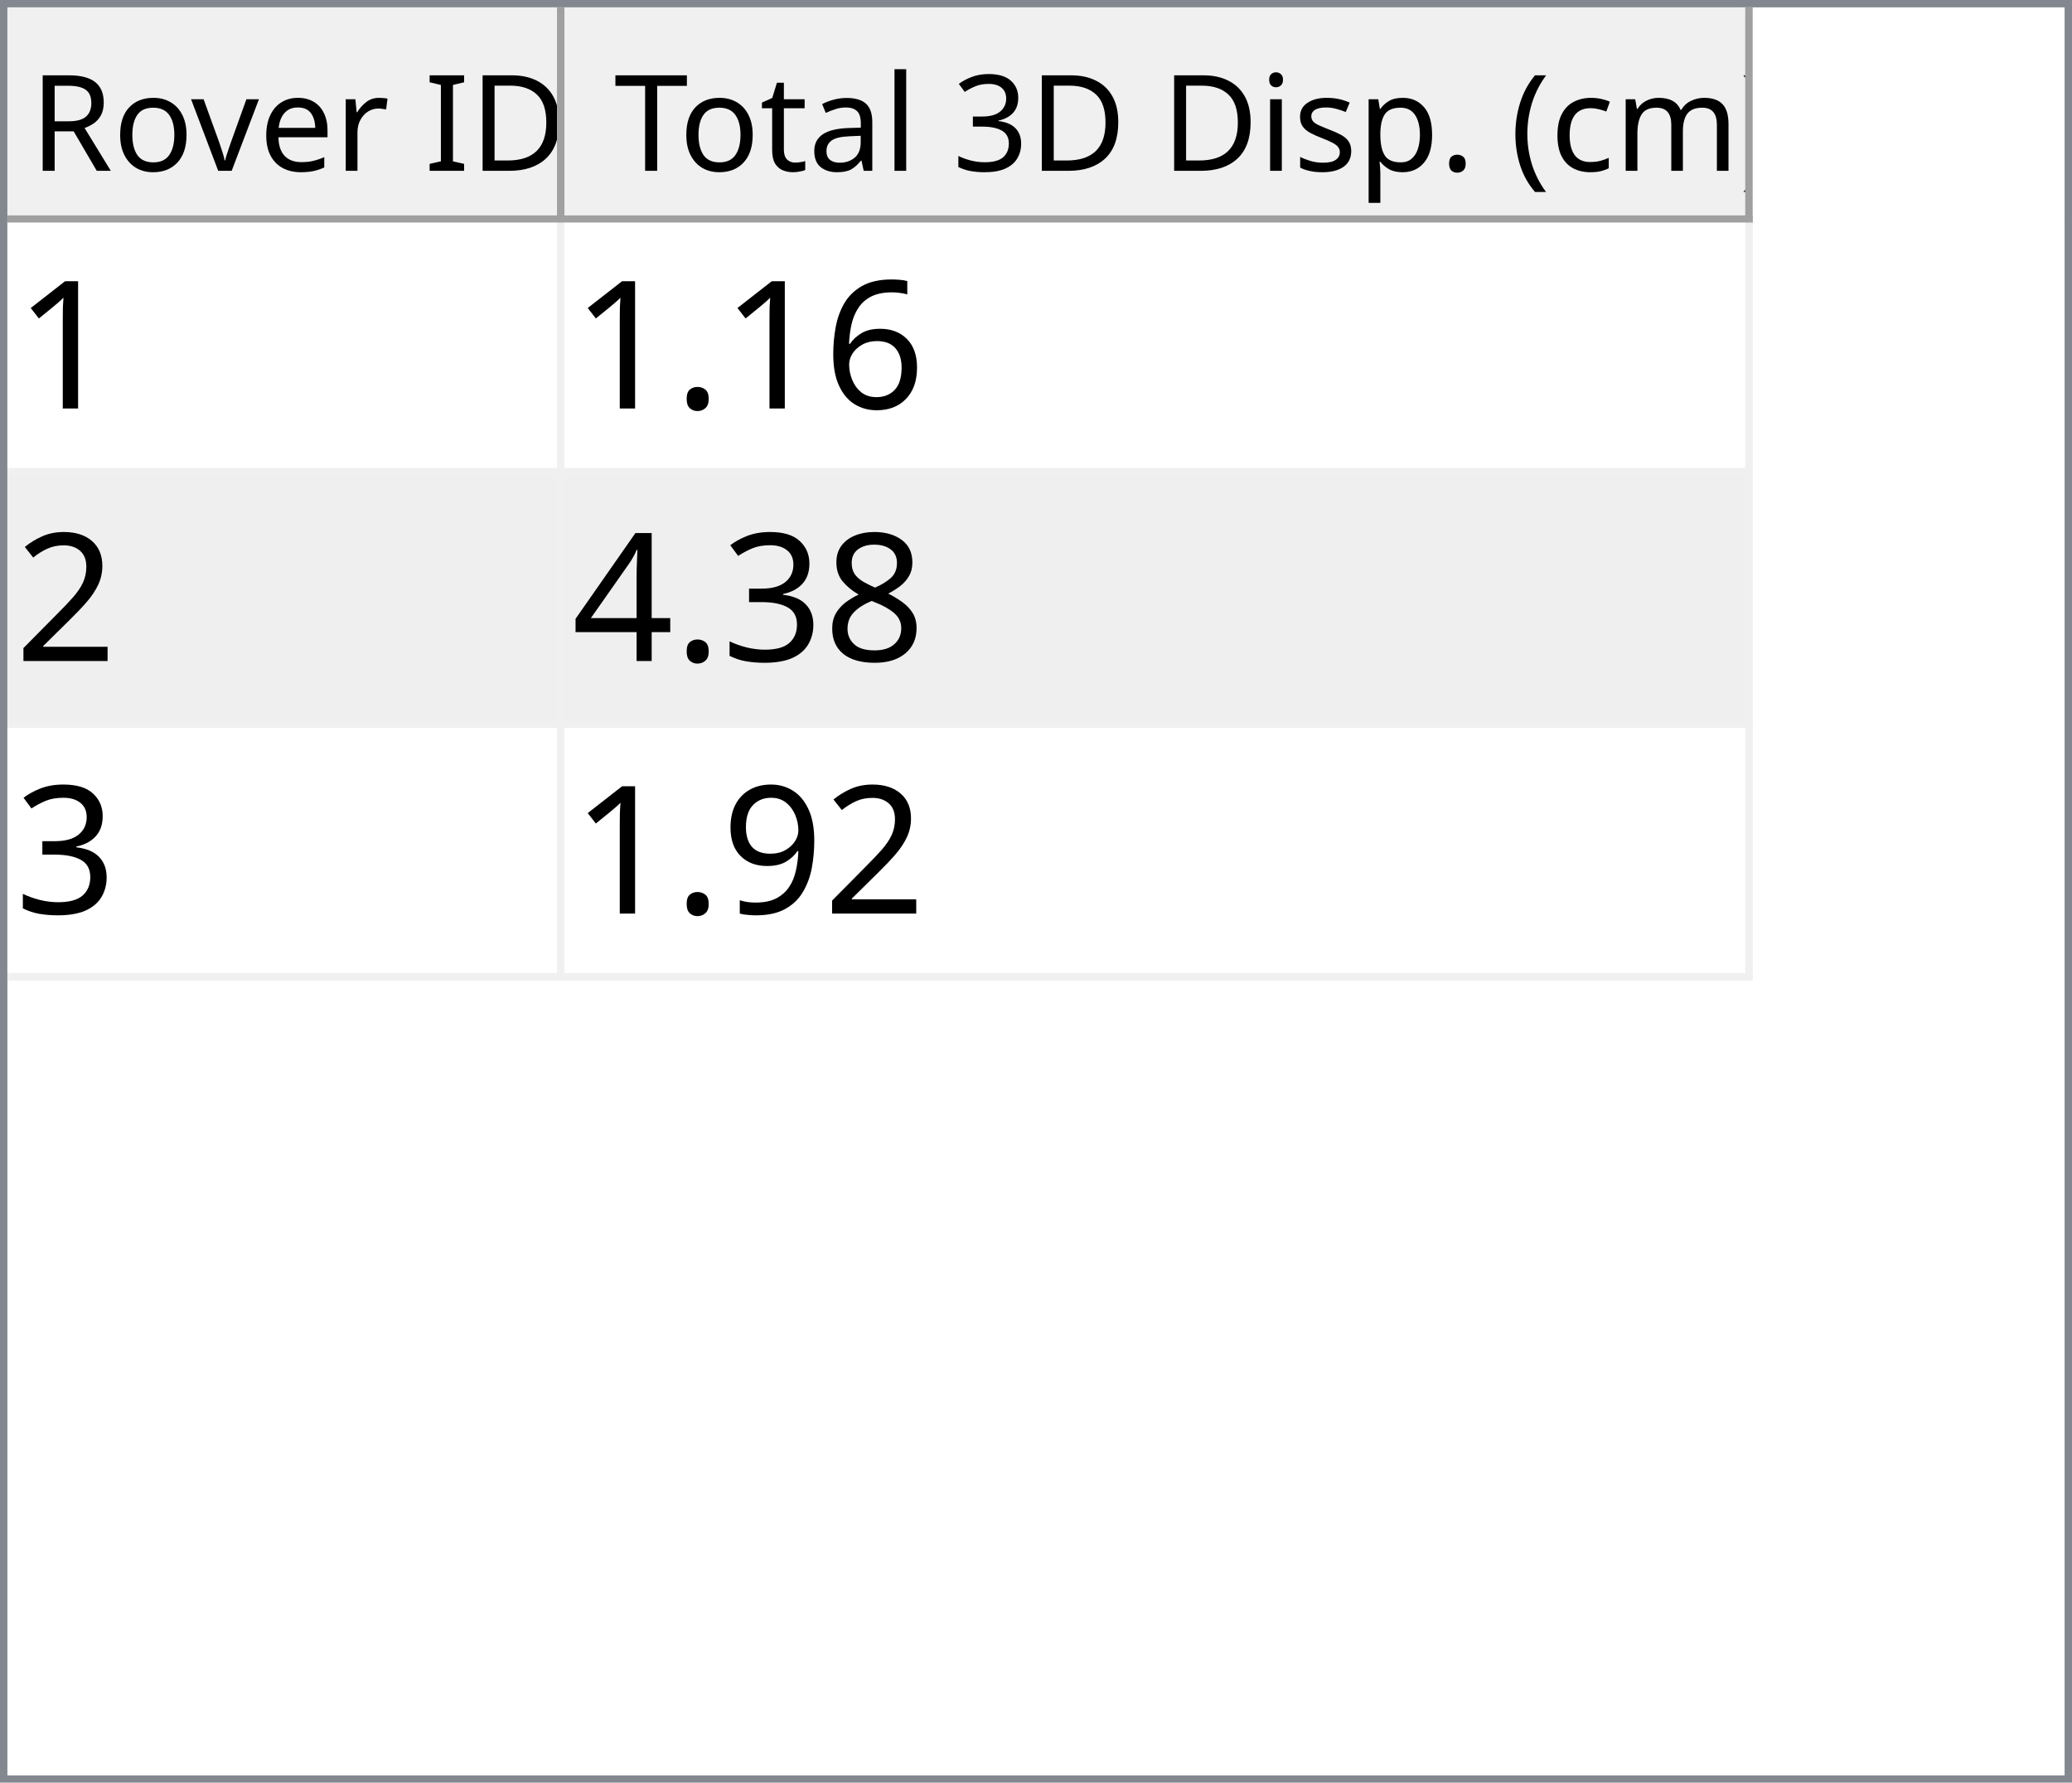
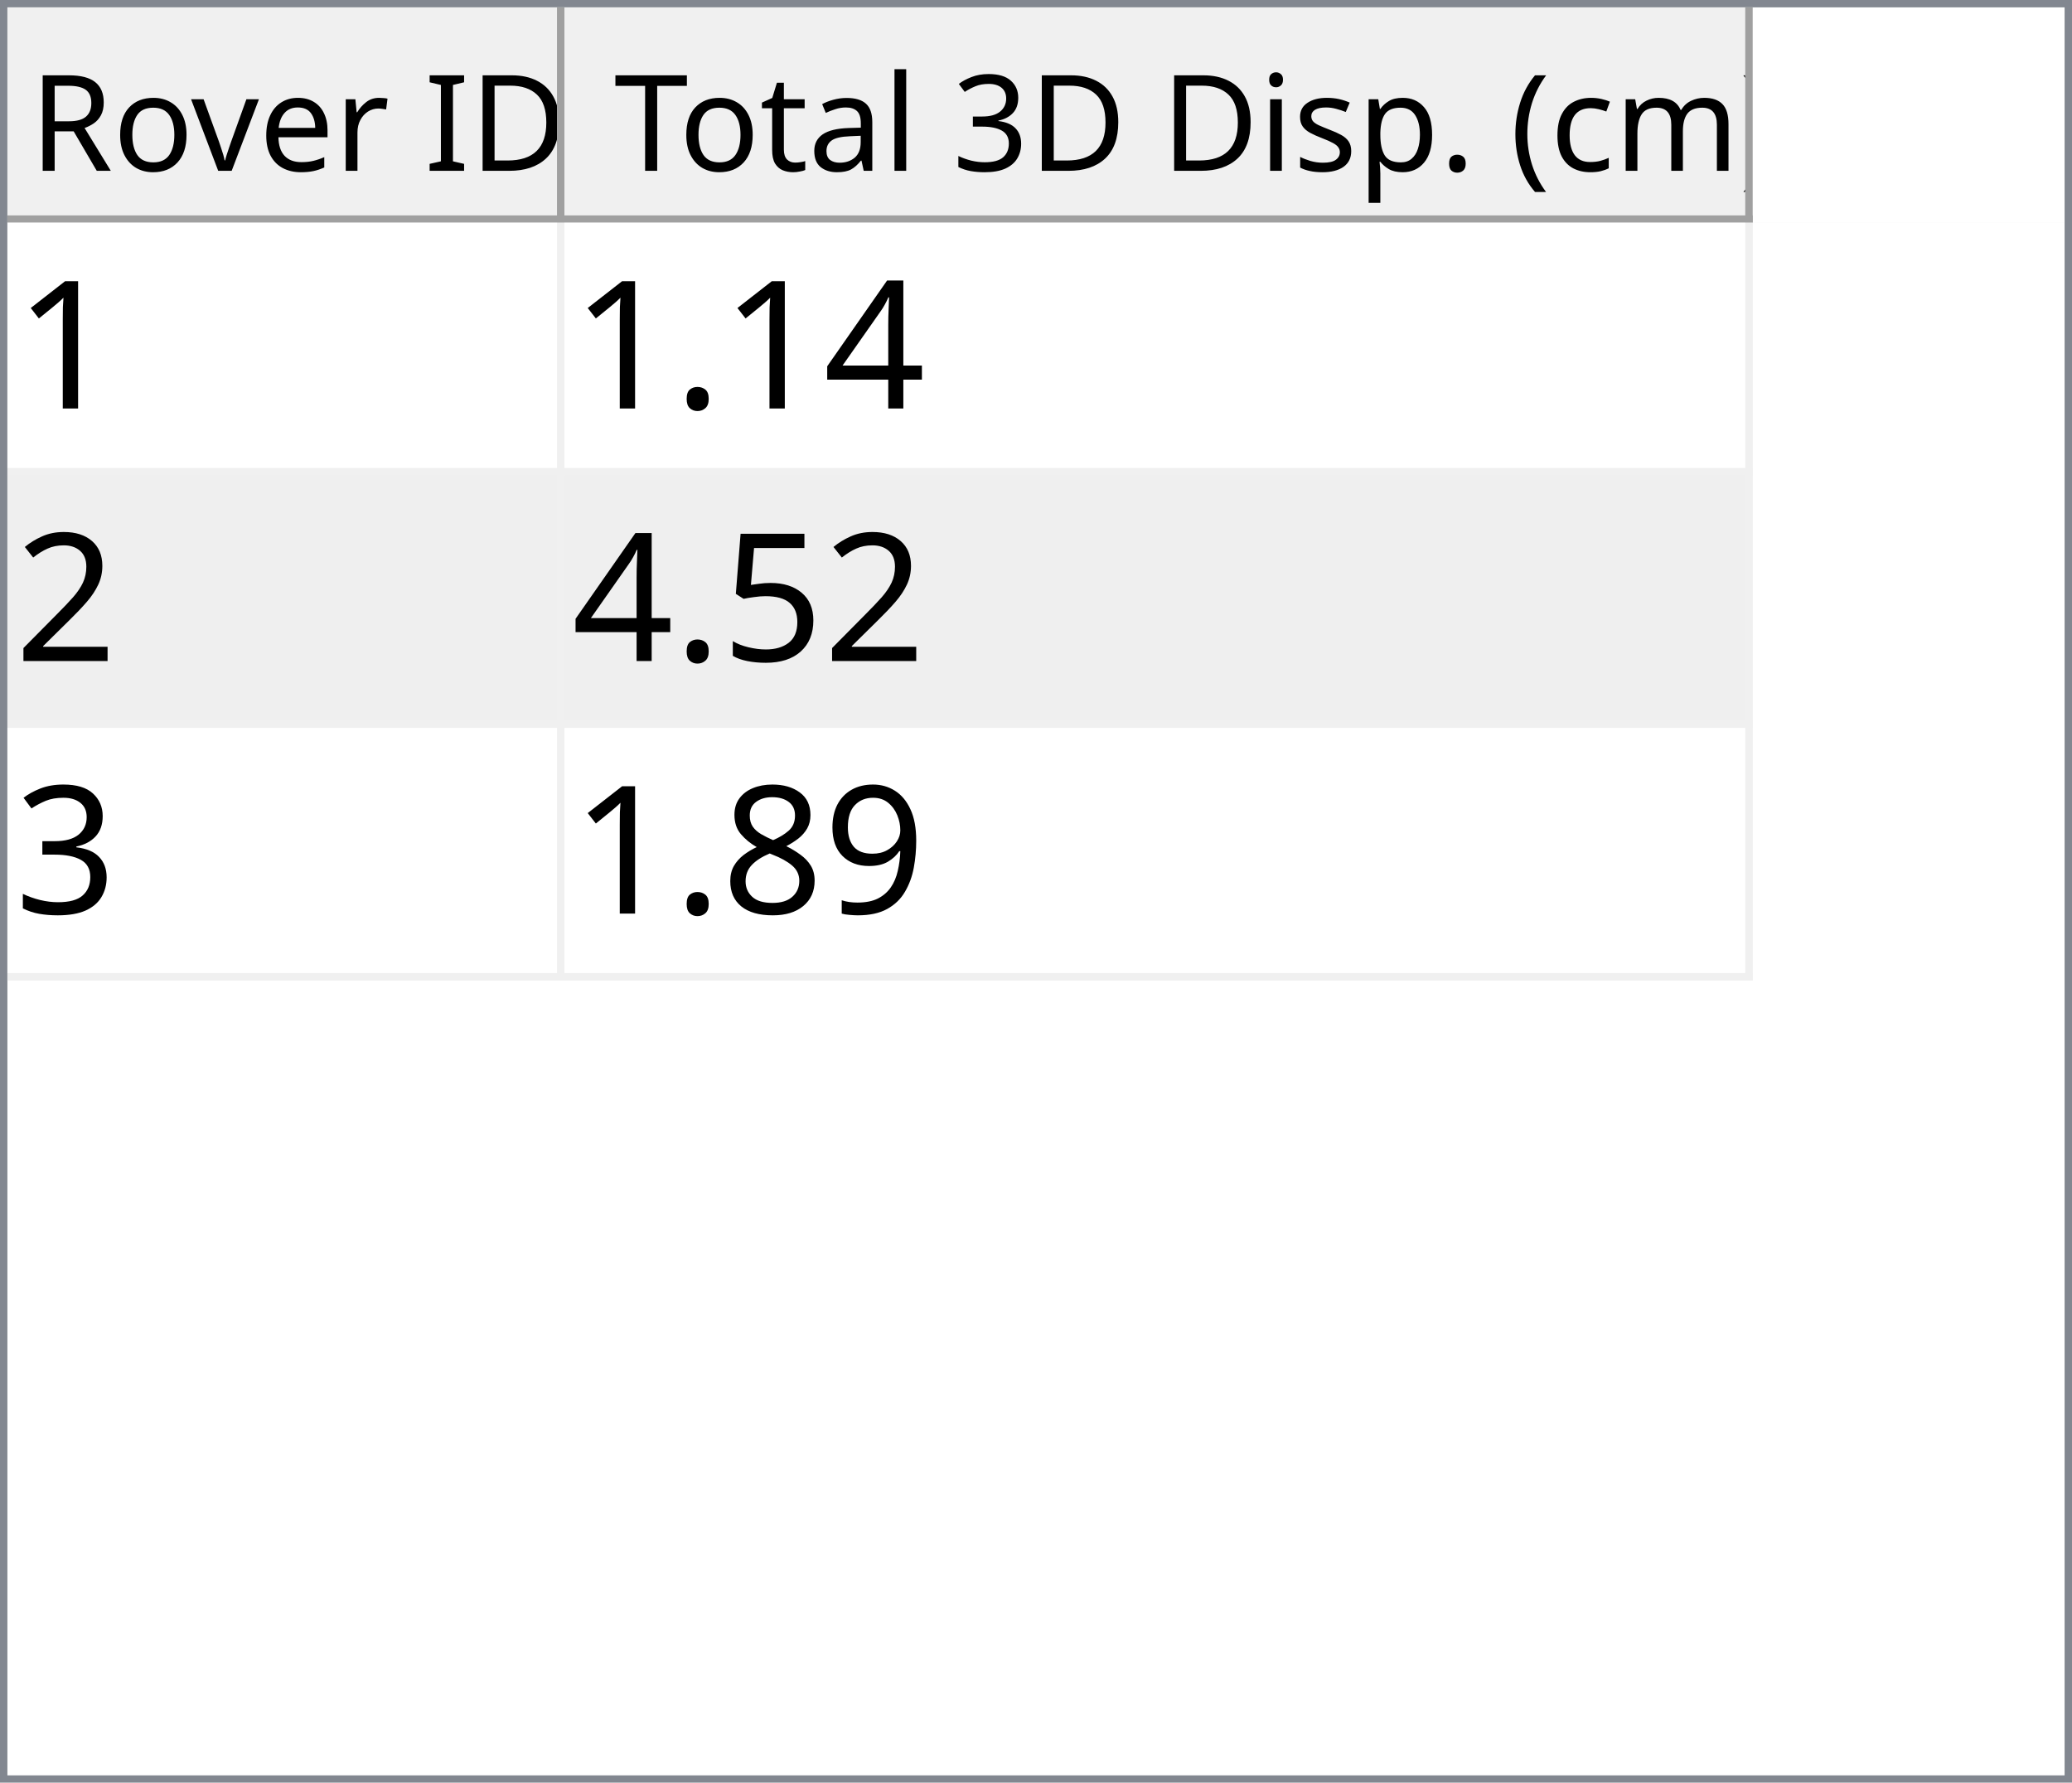
<svg xmlns="http://www.w3.org/2000/svg" style="fill-opacity:1; color-rendering:auto; color-interpolation:auto; text-rendering:auto; stroke:black; stroke-linecap:square; stroke-miterlimit:10; shape-rendering:auto; stroke-opacity:1; fill:black; stroke-dasharray:none; font-weight:normal; stroke-width:1; font-family:'Dialog'; font-style:normal; stroke-linejoin:miter; font-size:12px; stroke-dashoffset:0; image-rendering:auto;" width="279" height="240">
  <defs id="genericDefs" />
  <g>
    <defs id="defs1">
      <clipPath clipPathUnits="userSpaceOnUse" id="clipPath1">
        <path d="M0 0 L279 0 L279 240 L0 240 L0 0 Z" />
      </clipPath>
      <clipPath clipPathUnits="userSpaceOnUse" id="clipPath2">
        <path d="M0 0 L0 240 L279 240 L279 0 Z" />
      </clipPath>
      <clipPath clipPathUnits="userSpaceOnUse" id="clipPath3">
        <path d="M0 0 L0 29 L277 29 L277 0 Z" />
      </clipPath>
      <clipPath clipPathUnits="userSpaceOnUse" id="clipPath4">
        <path d="M0 0 L0 29 L75 29 L75 0 Z" />
      </clipPath>
      <clipPath clipPathUnits="userSpaceOnUse" id="clipPath5">
        <path d="M1 1 L1 28 L74 28 L74 1 Z" />
      </clipPath>
      <clipPath clipPathUnits="userSpaceOnUse" id="clipPath6">
        <path d="M0 0 L0 27 L73 27 L73 0 Z" />
      </clipPath>
      <clipPath clipPathUnits="userSpaceOnUse" id="clipPath7">
        <path d="M-0.5 -0.5 L-0.5 28.5 L74.5 28.5 L74.5 -0.5 Z" />
      </clipPath>
      <clipPath clipPathUnits="userSpaceOnUse" id="clipPath8">
        <path d="M0 0 L0 29 L160 29 L160 0 Z" />
      </clipPath>
      <clipPath clipPathUnits="userSpaceOnUse" id="clipPath9">
        <path d="M1 1 L1 28 L159 28 L159 1 Z" />
      </clipPath>
      <clipPath clipPathUnits="userSpaceOnUse" id="clipPath10">
        <path d="M0 0 L0 27 L158 27 L158 0 Z" />
      </clipPath>
      <clipPath clipPathUnits="userSpaceOnUse" id="clipPath11">
        <path d="M-0.5 -0.5 L-0.5 28.5 L159.5 28.5 L159.5 -0.5 Z" />
      </clipPath>
      <clipPath clipPathUnits="userSpaceOnUse" id="clipPath12">
        <path d="M0 0 L0 209 L277 209 L277 0 Z" />
      </clipPath>
      <clipPath clipPathUnits="userSpaceOnUse" id="clipPath13">
        <path d="M0 0 L0 102 L235 102 L235 0 Z" />
      </clipPath>
      <clipPath clipPathUnits="userSpaceOnUse" id="clipPath14">
        <path d="M-0.5 -0.5 L-0.5 101.5 L234.5 101.5 L234.5 -0.5 Z" />
      </clipPath>
      <clipPath clipPathUnits="userSpaceOnUse" id="clipPath15">
        <path d="M0 0 L0 33 L74 33 L74 0 Z" />
      </clipPath>
      <clipPath clipPathUnits="userSpaceOnUse" id="clipPath16">
        <path d="M0 0 L0 33 L159 33 L159 0 Z" />
      </clipPath>
      <font horiz-adv-x="64.551" id="font1">
        <font-face ascent="107.91" descent="25.098" units-per-em="100" style="font-style:normal; font-family:Segoe UI; font-weight:normal;" />
        <missing-glyph horiz-adv-x="64.551" d="M8.109 0 L8.109 68.266 L56.453 68.266 L56.453 0 L8.109 0 ZM15.328 7.234 L49.219 7.234 L49.219 61.031 L15.328 61.031 L15.328 7.234 Z" />
        <glyph unicode="D" horiz-adv-x="70.117" d="M9.188 0 L9.188 70.016 L28.516 70.016 Q65.531 70.016 65.531 35.891 Q65.531 19.672 55.25 9.836 Q44.969 0 27.734 0 L9.188 0 ZM17.391 62.594 L17.391 7.422 L27.828 7.422 Q41.609 7.422 49.273 14.797 Q56.938 22.172 56.938 35.688 Q56.938 62.594 28.328 62.594 L17.391 62.594 Z" />
        <glyph unicode="I" horiz-adv-x="26.611" d="M17.391 0 L9.188 0 L9.188 70.016 L17.391 70.016 L17.391 0 Z" />
        <glyph unicode=" " horiz-adv-x="27.393" d="" />
        <glyph unicode="r" horiz-adv-x="34.766" d="M34.188 41.891 Q32.078 43.5 28.125 43.5 Q23 43.5 19.555 38.672 Q16.109 33.844 16.109 25.484 L16.109 0 L8.109 0 L8.109 50 L16.109 50 L16.109 39.703 L16.312 39.703 Q18.016 44.969 21.531 47.922 Q25.047 50.875 29.391 50.875 Q32.516 50.875 34.188 50.203 L34.188 41.891 Z" />
        <glyph unicode="e" horiz-adv-x="52.295" d="M48.297 23 L12.984 23 Q13.188 14.656 17.484 10.109 Q21.781 5.562 29.297 5.562 Q37.75 5.562 44.828 11.141 L44.828 3.609 Q38.234 -1.172 27.391 -1.172 Q16.797 -1.172 10.742 5.641 Q4.688 12.453 4.688 24.812 Q4.688 36.469 11.305 43.82 Q17.922 51.172 27.734 51.172 Q37.547 51.172 42.922 44.828 Q48.297 38.484 48.297 27.203 L48.297 23 ZM40.094 29.781 Q40.047 36.719 36.75 40.578 Q33.453 44.438 27.594 44.438 Q21.922 44.438 17.969 40.383 Q14.016 36.328 13.094 29.781 L40.094 29.781 Z" />
        <glyph unicode="v" horiz-adv-x="47.9" d="M47.406 50 L27.484 0 L19.625 0 L0.688 50 L9.469 50 L22.172 13.672 Q23.578 9.672 23.922 6.688 L24.125 6.688 Q24.609 10.453 25.688 13.484 L38.969 50 L47.406 50 Z" />
        <glyph unicode="o" horiz-adv-x="58.594" d="M29 -1.172 Q17.922 -1.172 11.305 5.836 Q4.688 12.844 4.688 24.422 Q4.688 37.016 11.57 44.094 Q18.453 51.172 30.172 51.172 Q41.359 51.172 47.633 44.289 Q53.906 37.406 53.906 25.203 Q53.906 13.234 47.141 6.031 Q40.375 -1.172 29 -1.172 ZM29.594 44.438 Q21.875 44.438 17.383 39.188 Q12.891 33.938 12.891 24.703 Q12.891 15.828 17.43 10.695 Q21.969 5.562 29.594 5.562 Q37.359 5.562 41.531 10.594 Q45.703 15.625 45.703 24.906 Q45.703 34.281 41.531 39.359 Q37.359 44.438 29.594 44.438 Z" />
        <glyph unicode="R" horiz-adv-x="59.814" d="M59.375 0 L49.609 0 L37.891 19.625 Q36.281 22.359 34.766 24.289 Q33.25 26.219 31.664 27.438 Q30.078 28.656 28.25 29.219 Q26.422 29.781 24.125 29.781 L17.391 29.781 L17.391 0 L9.188 0 L9.188 70.016 L30.078 70.016 Q34.672 70.016 38.555 68.867 Q42.438 67.719 45.289 65.375 Q48.141 63.031 49.758 59.547 Q51.375 56.062 51.375 51.375 Q51.375 47.703 50.273 44.656 Q49.172 41.609 47.148 39.211 Q45.125 36.812 42.266 35.133 Q39.406 33.453 35.844 32.516 L35.844 32.328 Q37.594 31.547 38.891 30.547 Q40.188 29.547 41.359 28.18 Q42.531 26.812 43.68 25.078 Q44.828 23.344 46.234 21.047 L59.375 0 ZM17.391 62.594 L17.391 37.203 L28.516 37.203 Q31.594 37.203 34.203 38.133 Q36.812 39.062 38.719 40.797 Q40.625 42.531 41.703 45.047 Q42.781 47.562 42.781 50.688 Q42.781 56.297 39.141 59.445 Q35.5 62.594 28.609 62.594 L17.391 62.594 Z" />
        <glyph unicode=")" horiz-adv-x="30.176" d="M8.297 -15.922 L1.172 -15.922 Q16.406 2.344 16.406 26.812 Q16.406 51.469 1.078 70.016 L8.297 70.016 Q23.531 52.156 23.531 26.703 Q23.531 1.375 8.297 -15.922 Z" />
        <glyph unicode="m" horiz-adv-x="86.133" d="M79.109 0 L71.094 0 L71.094 28.719 Q71.094 37.016 68.531 40.727 Q65.969 44.438 59.906 44.438 Q54.781 44.438 51.195 39.75 Q47.609 35.062 47.609 28.516 L47.609 0 L39.594 0 L39.594 29.688 Q39.594 44.438 28.219 44.438 Q22.953 44.438 19.531 40.016 Q16.109 35.594 16.109 28.516 L16.109 0 L8.109 0 L8.109 50 L16.109 50 L16.109 42.094 L16.312 42.094 Q21.625 51.172 31.844 51.172 Q36.969 51.172 40.773 48.312 Q44.578 45.453 46 40.828 Q51.562 51.172 62.594 51.172 Q79.109 51.172 79.109 30.812 L79.109 0 Z" />
        <glyph unicode="c" horiz-adv-x="46.191" d="M42.188 2.297 Q36.422 -1.172 28.516 -1.172 Q17.828 -1.172 11.258 5.789 Q4.688 12.75 4.688 23.828 Q4.688 36.188 11.766 43.68 Q18.844 51.172 30.672 51.172 Q37.25 51.172 42.281 48.734 L42.281 40.531 Q36.719 44.438 30.375 44.438 Q22.703 44.438 17.797 38.945 Q12.891 33.453 12.891 24.516 Q12.891 15.719 17.508 10.641 Q22.125 5.562 29.891 5.562 Q36.422 5.562 42.188 9.906 L42.188 2.297 Z" />
        <glyph unicode="(" horiz-adv-x="30.176" d="M29.109 -15.922 L21.969 -15.922 Q6.844 1.375 6.844 26.703 Q6.844 52.156 21.969 70.016 L29.203 70.016 Q13.875 51.469 13.875 26.812 Q13.875 2.344 29.109 -15.922 Z" />
        <glyph unicode="." horiz-adv-x="21.68" d="M10.891 -1.078 Q8.641 -1.078 7.055 0.539 Q5.469 2.156 5.469 4.391 Q5.469 6.641 7.055 8.273 Q8.641 9.906 10.891 9.906 Q13.188 9.906 14.797 8.273 Q16.406 6.641 16.406 4.391 Q16.406 2.156 14.797 0.539 Q13.188 -1.078 10.891 -1.078 Z" />
        <glyph unicode="p" horiz-adv-x="58.789" d="M16.312 7.234 L16.109 7.234 L16.109 -23 L8.109 -23 L8.109 50 L16.109 50 L16.109 41.219 L16.312 41.219 Q22.219 51.172 33.594 51.172 Q43.266 51.172 48.688 44.461 Q54.109 37.75 54.109 26.469 Q54.109 13.922 48 6.375 Q41.891 -1.172 31.297 -1.172 Q21.578 -1.172 16.312 7.234 ZM16.109 27.391 L16.109 20.406 Q16.109 14.203 20.141 9.883 Q24.172 5.562 30.375 5.562 Q37.641 5.562 41.773 11.133 Q45.906 16.703 45.906 26.609 Q45.906 34.969 42.047 39.703 Q38.188 44.438 31.594 44.438 Q24.609 44.438 20.359 39.578 Q16.109 34.719 16.109 27.391 Z" />
        <glyph unicode="s" horiz-adv-x="42.432" d="M5.078 1.812 L5.078 10.406 Q11.625 5.562 19.484 5.562 Q30.031 5.562 30.031 12.594 Q30.031 14.594 29.125 15.992 Q28.219 17.391 26.68 18.461 Q25.141 19.531 23.07 20.383 Q21 21.234 18.609 22.172 Q15.281 23.484 12.766 24.828 Q10.25 26.172 8.57 27.859 Q6.891 29.547 6.031 31.695 Q5.172 33.844 5.172 36.719 Q5.172 40.234 6.789 42.945 Q8.406 45.656 11.086 47.484 Q13.766 49.312 17.211 50.242 Q20.656 51.172 24.312 51.172 Q30.812 51.172 35.938 48.922 L35.938 40.828 Q30.422 44.438 23.25 44.438 Q21 44.438 19.195 43.922 Q17.391 43.406 16.094 42.477 Q14.797 41.547 14.086 40.258 Q13.375 38.969 13.375 37.406 Q13.375 35.453 14.086 34.133 Q14.797 32.812 16.164 31.789 Q17.531 30.766 19.484 29.938 Q21.438 29.109 23.922 28.125 Q27.25 26.859 29.883 25.516 Q32.516 24.172 34.375 22.484 Q36.234 20.797 37.234 18.602 Q38.234 16.406 38.234 13.375 Q38.234 9.672 36.602 6.938 Q34.969 4.203 32.234 2.398 Q29.5 0.594 25.93 -0.289 Q22.359 -1.172 18.453 -1.172 Q10.75 -1.172 5.078 1.812 Z" />
        <glyph unicode="i" horiz-adv-x="24.219" d="M12.203 62.703 Q10.062 62.703 8.547 64.164 Q7.031 65.625 7.031 67.875 Q7.031 70.125 8.547 71.609 Q10.062 73.094 12.203 73.094 Q14.406 73.094 15.945 71.609 Q17.484 70.125 17.484 67.875 Q17.484 65.719 15.945 64.211 Q14.406 62.703 12.203 62.703 ZM16.109 0 L8.109 0 L8.109 50 L16.109 50 L16.109 0 Z" />
        <glyph unicode="3" horiz-adv-x="53.906" d="M46.531 19.828 Q46.531 15.094 44.75 11.211 Q42.969 7.328 39.719 4.57 Q36.469 1.812 31.93 0.297 Q27.391 -1.219 21.922 -1.219 Q11.922 -1.219 6 2.594 L6 11.188 Q13.094 5.609 22.219 5.609 Q25.875 5.609 28.828 6.539 Q31.781 7.469 33.906 9.227 Q36.031 10.984 37.18 13.477 Q38.328 15.969 38.328 19.094 Q38.328 32.812 18.797 32.812 L12.984 32.812 L12.984 39.594 L18.5 39.594 Q35.797 39.594 35.797 52.484 Q35.797 64.406 22.609 64.406 Q15.188 64.406 8.688 59.422 L8.688 67.188 Q15.375 71.188 24.609 71.188 Q29 71.188 32.57 69.969 Q36.141 68.75 38.68 66.555 Q41.219 64.359 42.609 61.281 Q44 58.203 44 54.5 Q44 40.672 30.031 36.719 L30.031 36.531 Q33.594 36.141 36.625 34.797 Q39.656 33.453 41.852 31.305 Q44.047 29.156 45.289 26.25 Q46.531 23.344 46.531 19.828 Z" />
        <glyph unicode="l" horiz-adv-x="24.219" d="M16.109 0 L8.109 0 L8.109 74.031 L16.109 74.031 L16.109 0 Z" />
        <glyph unicode="a" horiz-adv-x="50.879" d="M43.891 0 L35.891 0 L35.891 7.812 L35.688 7.812 Q30.469 -1.172 20.312 -1.172 Q12.844 -1.172 8.617 2.781 Q4.391 6.734 4.391 13.281 Q4.391 27.297 20.906 29.594 L35.891 31.688 Q35.891 44.438 25.594 44.438 Q16.547 44.438 9.281 38.281 L9.281 46.484 Q16.656 51.172 26.266 51.172 Q43.891 51.172 43.891 32.516 L43.891 0 ZM35.891 25.297 L23.828 23.641 Q18.266 22.859 15.43 20.875 Q12.594 18.891 12.594 13.875 Q12.594 10.203 15.211 7.883 Q17.828 5.562 22.172 5.562 Q28.125 5.562 32.008 9.742 Q35.891 13.922 35.891 20.312 L35.891 25.297 Z" />
        <glyph unicode="t" horiz-adv-x="33.887" d="M31.297 0.484 Q28.469 -1.078 23.828 -1.078 Q10.688 -1.078 10.688 13.578 L10.688 43.172 L2.094 43.172 L2.094 50 L10.688 50 L10.688 62.203 L18.703 64.797 L18.703 50 L31.297 50 L31.297 43.172 L18.703 43.172 L18.703 14.984 Q18.703 9.969 20.414 7.82 Q22.125 5.672 26.078 5.672 Q29.109 5.672 31.297 7.328 L31.297 0.484 Z" />
        <glyph unicode="T" horiz-adv-x="52.393" d="M50.594 62.594 L30.375 62.594 L30.375 0 L22.172 0 L22.172 62.594 L2 62.594 L2 70.016 L50.594 70.016 L50.594 62.594 Z" />
      </font>
      <font horiz-adv-x="75.0" id="font2">
        <font-face ascent="100.537" descent="21.973" units-per-em="100" style="font-style:normal; font-family:sans-serif; font-weight:normal;" />
        <missing-glyph horiz-adv-x="75.0" d="M12.5 0 L12.5 62.5 L62.5 62.5 L62.5 0 L12.5 0 ZM14.062 1.562 L60.938 1.562 L60.938 60.938 L14.062 60.938 L14.062 1.562 Z" />
        <glyph unicode="1" horiz-adv-x="55.615" d="M37.25 0 L28.469 0 L28.469 56 Q25.297 52.984 20.141 49.953 Q14.984 46.922 10.891 45.406 L10.891 53.906 Q18.266 57.375 23.781 62.305 Q29.297 67.234 31.594 71.875 L37.25 71.875 L37.25 0 Z" />
-         <glyph unicode="6" horiz-adv-x="55.615" d="M49.75 54.047 L41.016 53.375 Q39.844 58.547 37.703 60.891 Q34.125 64.656 28.906 64.656 Q24.703 64.656 21.531 62.312 Q17.391 59.281 14.992 53.469 Q12.594 47.656 12.5 36.922 Q15.672 41.75 20.266 44.094 Q24.859 46.438 29.891 46.438 Q38.672 46.438 44.852 39.969 Q51.031 33.5 51.031 23.25 Q51.031 16.5 48.125 10.719 Q45.219 4.938 40.141 1.859 Q35.062 -1.219 28.609 -1.219 Q17.625 -1.219 10.695 6.859 Q3.766 14.938 3.766 33.5 Q3.766 54.25 11.422 63.672 Q18.109 71.875 29.438 71.875 Q37.891 71.875 43.289 67.141 Q48.688 62.406 49.75 54.047 ZM13.875 23.188 Q13.875 18.656 15.797 14.508 Q17.719 10.359 21.188 8.18 Q24.656 6 28.469 6 Q34.031 6 38.039 10.492 Q42.047 14.984 42.047 22.703 Q42.047 30.125 38.086 34.398 Q34.125 38.672 28.125 38.672 Q22.172 38.672 18.023 34.398 Q13.875 30.125 13.875 23.188 Z" />
+         <glyph unicode="4" horiz-adv-x="55.615" d="M32.328 0 L32.328 17.141 L1.266 17.141 L1.266 25.203 L33.938 71.578 L41.109 71.578 L41.109 25.203 L50.781 25.203 L50.781 17.141 L41.109 17.141 L41.109 0 L32.328 0 ZM32.328 25.203 L32.328 57.469 L9.906 25.203 L32.328 25.203 Z" />
        <glyph unicode="." horiz-adv-x="27.783" d="M9.078 0 L9.078 10.016 L19.094 10.016 L19.094 0 L9.078 0 Z" />
        <glyph unicode="2" horiz-adv-x="55.615" d="M50.344 8.453 L50.344 0 L3.031 0 Q2.938 3.172 4.047 6.109 Q5.859 10.938 9.836 15.625 Q13.812 20.312 21.344 26.469 Q33.016 36.031 37.117 41.625 Q41.219 47.219 41.219 52.203 Q41.219 57.422 37.477 61.008 Q33.734 64.594 27.734 64.594 Q21.391 64.594 17.578 60.789 Q13.766 56.984 13.719 50.25 L4.688 51.172 Q5.609 61.281 11.664 66.578 Q17.719 71.875 27.938 71.875 Q38.234 71.875 44.242 66.164 Q50.25 60.453 50.25 52 Q50.25 47.703 48.492 43.555 Q46.734 39.406 42.656 34.812 Q38.578 30.219 29.109 22.219 Q21.188 15.578 18.945 13.211 Q16.703 10.844 15.234 8.453 L50.344 8.453 Z" />
+         <glyph unicode="5" horiz-adv-x="55.615" d="M4.156 18.75 L13.375 19.531 Q14.406 12.797 18.141 9.398 Q21.875 6 27.156 6 Q33.5 6 37.891 10.789 Q42.281 15.578 42.281 23.484 Q42.281 31 38.062 35.352 Q33.844 39.703 27 39.703 Q22.75 39.703 19.336 37.773 Q15.922 35.844 13.969 32.766 L5.719 33.844 L12.641 70.609 L48.25 70.609 L48.25 62.203 L19.672 62.203 L15.828 42.969 Q22.266 47.469 29.344 47.469 Q38.719 47.469 45.164 40.969 Q51.609 34.469 51.609 24.266 Q51.609 14.547 45.953 7.469 Q39.062 -1.219 27.156 -1.219 Q17.391 -1.219 11.211 4.25 Q5.031 9.719 4.156 18.75 Z" />
+         <glyph unicode="3" horiz-adv-x="55.615" d="M4.203 18.891 L12.984 20.062 Q14.5 12.594 18.141 9.297 Q21.781 6 27 6 Q33.203 6 37.477 10.297 Q41.75 14.594 41.75 20.953 Q41.75 27 37.797 30.93 Q33.844 34.859 27.734 34.859 Q25.25 34.859 21.531 33.891 L22.516 41.609 Q23.391 41.5 23.922 41.5 Q29.547 41.5 34.039 44.43 Q38.531 47.359 38.531 53.469 Q38.531 58.297 35.258 61.477 Q31.984 64.656 26.812 64.656 Q21.688 64.656 18.266 61.43 Q14.844 58.203 13.875 51.766 L5.078 53.328 Q6.688 62.156 12.398 67.016 Q18.109 71.875 26.609 71.875 Q32.469 71.875 37.398 69.359 Q42.328 66.844 44.945 62.5 Q47.562 58.156 47.562 53.266 Q47.562 48.641 45.07 44.828 Q42.578 41.016 37.703 38.766 Q44.047 37.312 47.562 32.695 Q51.078 28.078 51.078 21.141 Q51.078 11.766 44.242 5.25 Q37.406 -1.266 26.953 -1.266 Q17.531 -1.266 11.305 4.352 Q5.078 9.969 4.203 18.891 Z" />
+         <glyph unicode="9" horiz-adv-x="55.615" d="M5.469 16.547 L13.922 17.328 Q14.984 11.375 18.016 8.688 Q21.047 6 25.781 6 Q29.828 6 32.883 7.859 Q35.938 9.719 37.891 12.82 Q39.844 15.922 41.164 21.195 Q42.484 26.469 42.484 31.938 Q42.484 32.516 42.438 33.688 Q39.797 29.5 35.234 26.883 Q30.672 24.266 25.344 24.266 Q16.453 24.266 10.305 30.711 Q4.156 37.156 4.156 47.703 Q4.156 58.594 10.578 65.234 Q17 71.875 26.656 71.875 Q33.641 71.875 39.43 68.117 Q45.219 64.359 48.219 57.398 Q51.219 50.438 51.219 37.25 Q51.219 23.531 48.242 15.406 Q45.266 7.281 39.383 3.031 Q33.5 -1.219 25.594 -1.219 Q17.188 -1.219 11.867 3.445 Q6.547 8.109 5.469 16.547 ZM41.453 48.141 Q41.453 55.719 37.43 60.156 Q33.406 64.594 27.734 64.594 Q21.875 64.594 17.531 59.812 Q13.188 55.031 13.188 47.406 Q13.188 40.578 17.312 36.305 Q21.438 32.031 27.484 32.031 Q33.594 32.031 37.523 36.305 Q41.453 40.578 41.453 48.141 Z" />
        <glyph unicode="8" horiz-adv-x="55.615" d="M17.672 38.812 Q12.203 40.828 9.57 44.539 Q6.938 48.25 6.938 53.422 Q6.938 61.234 12.555 66.555 Q18.172 71.875 27.484 71.875 Q36.859 71.875 42.578 66.43 Q48.297 60.984 48.297 53.172 Q48.297 48.188 45.68 44.508 Q43.062 40.828 37.75 38.812 Q44.344 36.672 47.781 31.883 Q51.219 27.094 51.219 20.453 Q51.219 11.281 44.727 5.031 Q38.234 -1.219 27.641 -1.219 Q17.047 -1.219 10.547 5.055 Q4.047 11.328 4.047 20.703 Q4.047 27.688 7.594 32.398 Q11.141 37.109 17.672 38.812 ZM15.922 53.719 Q15.922 48.641 19.195 45.414 Q22.469 42.188 27.688 42.188 Q32.766 42.188 36.016 45.383 Q39.266 48.578 39.266 53.219 Q39.266 58.062 35.914 61.359 Q32.562 64.656 27.594 64.656 Q22.562 64.656 19.242 61.43 Q15.922 58.203 15.922 53.719 ZM13.094 20.656 Q13.094 16.891 14.875 13.375 Q16.656 9.859 20.172 7.93 Q23.688 6 27.734 6 Q34.031 6 38.133 10.055 Q42.234 14.109 42.234 20.359 Q42.234 26.703 38.016 30.859 Q33.797 35.016 27.438 35.016 Q21.234 35.016 17.164 30.914 Q13.094 26.812 13.094 20.656 Z" />
-         <glyph unicode="3" horiz-adv-x="55.615" d="M4.203 18.891 L12.984 20.062 Q14.5 12.594 18.141 9.297 Q21.781 6 27 6 Q33.203 6 37.477 10.297 Q41.75 14.594 41.75 20.953 Q41.75 27 37.797 30.93 Q33.844 34.859 27.734 34.859 Q25.25 34.859 21.531 33.891 L22.516 41.609 Q23.391 41.5 23.922 41.5 Q29.547 41.5 34.039 44.43 Q38.531 47.359 38.531 53.469 Q38.531 58.297 35.258 61.477 Q31.984 64.656 26.812 64.656 Q21.688 64.656 18.266 61.43 Q14.844 58.203 13.875 51.766 L5.078 53.328 Q6.688 62.156 12.398 67.016 Q18.109 71.875 26.609 71.875 Q32.469 71.875 37.398 69.359 Q42.328 66.844 44.945 62.5 Q47.562 58.156 47.562 53.266 Q47.562 48.641 45.07 44.828 Q42.578 41.016 37.703 38.766 Q44.047 37.312 47.562 32.695 Q51.078 28.078 51.078 21.141 Q51.078 11.766 44.242 5.25 Q37.406 -1.266 26.953 -1.266 Q17.531 -1.266 11.305 4.352 Q5.078 9.969 4.203 18.891 Z" />
-         <glyph unicode="4" horiz-adv-x="55.615" d="M32.328 0 L32.328 17.141 L1.266 17.141 L1.266 25.203 L33.938 71.578 L41.109 71.578 L41.109 25.203 L50.781 25.203 L50.781 17.141 L41.109 17.141 L41.109 0 L32.328 0 ZM32.328 25.203 L32.328 57.469 L9.906 25.203 L32.328 25.203 Z" />
-         <glyph unicode="9" horiz-adv-x="55.615" d="M5.469 16.547 L13.922 17.328 Q14.984 11.375 18.016 8.688 Q21.047 6 25.781 6 Q29.828 6 32.883 7.859 Q35.938 9.719 37.891 12.82 Q39.844 15.922 41.164 21.195 Q42.484 26.469 42.484 31.938 Q42.484 32.516 42.438 33.688 Q39.797 29.5 35.234 26.883 Q30.672 24.266 25.344 24.266 Q16.453 24.266 10.305 30.711 Q4.156 37.156 4.156 47.703 Q4.156 58.594 10.578 65.234 Q17 71.875 26.656 71.875 Q33.641 71.875 39.43 68.117 Q45.219 64.359 48.219 57.398 Q51.219 50.438 51.219 37.25 Q51.219 23.531 48.242 15.406 Q45.266 7.281 39.383 3.031 Q33.5 -1.219 25.594 -1.219 Q17.188 -1.219 11.867 3.445 Q6.547 8.109 5.469 16.547 ZM41.453 48.141 Q41.453 55.719 37.43 60.156 Q33.406 64.594 27.734 64.594 Q21.875 64.594 17.531 59.812 Q13.188 55.031 13.188 47.406 Q13.188 40.578 17.312 36.305 Q21.438 32.031 27.484 32.031 Q33.594 32.031 37.523 36.305 Q41.453 40.578 41.453 48.141 Z" />
      </font>
    </defs>
    <g style="fill:white; stroke:white;">
      <rect x="0" y="0" width="279" style="clip-path:url(#clipPath1); stroke:none;" height="240" />
    </g>
    <g style="fill:white; text-rendering:optimizeSpeed; color-rendering:optimizeSpeed; image-rendering:optimizeSpeed; shape-rendering:crispEdges; stroke:white; color-interpolation:sRGB;">
      <rect x="0" width="279" height="240" y="0" style="stroke:none;" />
      <path style="stroke:none;" d="M0 240 L279 240 L279 0 L0 0 Z" />
    </g>
    <g style="fill:rgb(240,240,240); font-size:18px; font-family:'Segoe UI'; stroke:rgb(240,240,240);">
      <rect x="0" y="0" width="279" style="clip-path:url(#clipPath2); stroke:none;" height="240" />
    </g>
    <g style="fill:rgb(130,135,144); font-size:18px; font-family:'Segoe UI'; stroke:rgb(130,135,144);">
      <path d="M0 0 L279 0 L279 240 L0 240 L0 0 ZM1 1 L278 1 L278 239 L1 239 L1 1 Z" style="fill-rule:evenodd; clip-path:url(#clipPath2); stroke:none;" />
    </g>
    <g style="fill:white; font-size:18px; font-family:'Segoe UI'; stroke:white;" transform="translate(1,1)">
      <rect x="0" y="0" width="277" style="clip-path:url(#clipPath3); stroke:none;" height="29" />
    </g>
    <g style="fill:rgb(240,240,240); font-size:18px; font-family:'Segoe UI'; stroke:rgb(240,240,240);" transform="translate(1,1)">
      <rect x="0" y="0" width="75" style="clip-path:url(#clipPath4); stroke:none;" height="29" />
    </g>
    <g style="font-family:'Segoe UI'; font-size:18px;" transform="translate(2,2)">
      <text x="2" xml:space="preserve" y="21" style="clip-path:url(#clipPath6); stroke:none;">Rover ID</text>
    </g>
    <g transform="translate(1.5,1.5)" style="fill:rgb(160,160,160); font-size:18px; font-family:'Segoe UI'; stroke:rgb(160,160,160); stroke-linejoin:bevel;">
      <line x1="74" x2="74" y1="0" style="fill:none; clip-path:url(#clipPath7);" y2="28" />
    </g>
    <g transform="matrix(1,0,0,1,1,1) translate(0.5,0.5)" style="fill:rgb(160,160,160); font-size:18px; font-family:'Segoe UI'; stroke:rgb(160,160,160); stroke-linejoin:bevel;">
      <line x1="0" x2="74" y1="28" style="fill:none; clip-path:url(#clipPath7);" y2="28" />
    </g>
    <g style="fill:rgb(240,240,240); font-size:18px; font-family:'Segoe UI'; stroke:rgb(240,240,240);" transform="translate(76,1)">
      <rect x="0" y="0" width="160" style="clip-path:url(#clipPath8); stroke:none;" height="29" />
    </g>
    <g style="font-family:'Segoe UI'; font-size:18px;" transform="translate(77,2)">
      <text x="1" xml:space="preserve" y="21" style="clip-path:url(#clipPath10); stroke:none;"> Total 3D Disp. (cm)</text>
    </g>
    <g transform="translate(76.5,1.5)" style="fill:rgb(160,160,160); font-size:18px; font-family:'Segoe UI'; stroke:rgb(160,160,160); stroke-linejoin:bevel;">
      <line x1="159" x2="159" y1="0" style="fill:none; clip-path:url(#clipPath11);" y2="28" />
    </g>
    <g transform="matrix(1,0,0,1,76,1) translate(0.5,0.5)" style="fill:rgb(160,160,160); font-size:18px; font-family:'Segoe UI'; stroke:rgb(160,160,160); stroke-linejoin:bevel;">
      <line x1="0" x2="159" y1="28" style="fill:none; clip-path:url(#clipPath11);" y2="28" />
    </g>
    <g style="fill:white; font-size:18px; font-family:'Segoe UI'; stroke:white;" transform="translate(1,30)">
      <rect x="0" y="0" width="277" style="clip-path:url(#clipPath12); stroke:none;" height="209" />
    </g>
    <g style="fill:rgb(240,240,240); font-size:24px; font-family:sans-serif; stroke:rgb(240,240,240);" transform="translate(1,30)">
      <rect x="0" y="0" width="235" style="clip-path:url(#clipPath13); stroke:none;" height="102" />
      <line transform="translate(0.5,0.5)" x1="0" x2="234" y1="33" style="clip-path:url(#clipPath14); fill:none; stroke-linejoin:bevel;" y2="33" />
    </g>
    <g transform="matrix(1,0,0,1,1,30) translate(0.5,0.5)" style="fill:rgb(240,240,240); font-size:24px; font-family:sans-serif; stroke:rgb(240,240,240); stroke-linejoin:bevel;">
      <line x1="0" x2="234" y1="67" style="fill:none; clip-path:url(#clipPath14);" y2="67" />
    </g>
    <g transform="matrix(1,0,0,1,1,30) translate(0.5,0.5)" style="fill:rgb(240,240,240); font-size:24px; font-family:sans-serif; stroke:rgb(240,240,240); stroke-linejoin:bevel;">
      <line x1="0" x2="234" y1="101" style="fill:none; clip-path:url(#clipPath14);" y2="101" />
    </g>
    <g transform="matrix(1,0,0,1,1,30) translate(0.5,0.5)" style="fill:rgb(240,240,240); font-size:24px; font-family:sans-serif; stroke:rgb(240,240,240); stroke-linejoin:bevel;">
      <line x1="74" x2="74" y1="0" style="fill:none; clip-path:url(#clipPath14);" y2="101" />
    </g>
    <g transform="matrix(1,0,0,1,1,30) translate(0.5,0.5)" style="fill:rgb(240,240,240); font-size:24px; font-family:sans-serif; stroke:rgb(240,240,240); stroke-linejoin:bevel;">
      <line x1="234" x2="234" y1="0" style="fill:none; clip-path:url(#clipPath14);" y2="101" />
    </g>
    <g style="fill:white; font-size:24px; font-family:sans-serif; stroke:white;" transform="matrix(1,0,0,1,1,30)">
      <rect x="0" y="0" width="74" style="clip-path:url(#clipPath15); stroke:none;" height="33" />
      <text x="1" y="25" style="fill:black; clip-path:url(#clipPath15); stroke:none;" xml:space="preserve">1</text>
    </g>
    <g style="fill:white; font-size:24px; font-family:sans-serif; stroke:white;" transform="matrix(1,0,0,1,1,30) translate(75,0)">
      <rect x="0" y="0" width="159" style="clip-path:url(#clipPath16); stroke:none;" height="33" />
-       <text x="1" y="25" style="fill:black; clip-path:url(#clipPath16); stroke:none;" xml:space="preserve">1.16</text>
+       <text x="1" y="25" style="fill:black; clip-path:url(#clipPath16); stroke:none;" xml:space="preserve">1.14</text>
    </g>
    <g style="fill:rgb(239,239,239); font-size:24px; font-family:sans-serif; stroke:rgb(239,239,239);" transform="matrix(1,0,0,1,1,30) translate(0,34)">
      <rect x="0" y="0" width="74" style="clip-path:url(#clipPath15); stroke:none;" height="33" />
      <text x="1" y="25" style="fill:black; clip-path:url(#clipPath15); stroke:none;" xml:space="preserve">2</text>
    </g>
    <g style="fill:rgb(239,239,239); font-size:24px; font-family:sans-serif; stroke:rgb(239,239,239);" transform="matrix(1,0,0,1,1,30) translate(75,34)">
      <rect x="0" y="0" width="159" style="clip-path:url(#clipPath16); stroke:none;" height="33" />
-       <text x="1" y="25" style="fill:black; clip-path:url(#clipPath16); stroke:none;" xml:space="preserve">4.38</text>
+       <text x="1" y="25" style="fill:black; clip-path:url(#clipPath16); stroke:none;" xml:space="preserve">4.52</text>
    </g>
    <g style="fill:white; font-size:24px; font-family:sans-serif; stroke:white;" transform="matrix(1,0,0,1,1,30) translate(0,68)">
      <rect x="0" y="0" width="74" style="clip-path:url(#clipPath15); stroke:none;" height="33" />
      <text x="1" y="25" style="fill:black; clip-path:url(#clipPath15); stroke:none;" xml:space="preserve">3</text>
    </g>
    <g style="fill:white; font-size:24px; font-family:sans-serif; stroke:white;" transform="matrix(1,0,0,1,1,30) translate(75,68)">
      <rect x="0" y="0" width="159" style="clip-path:url(#clipPath16); stroke:none;" height="33" />
-       <text x="1" y="25" style="fill:black; clip-path:url(#clipPath16); stroke:none;" xml:space="preserve">1.92</text>
+       <text x="1" y="25" style="fill:black; clip-path:url(#clipPath16); stroke:none;" xml:space="preserve">1.89</text>
    </g>
  </g>
</svg>
